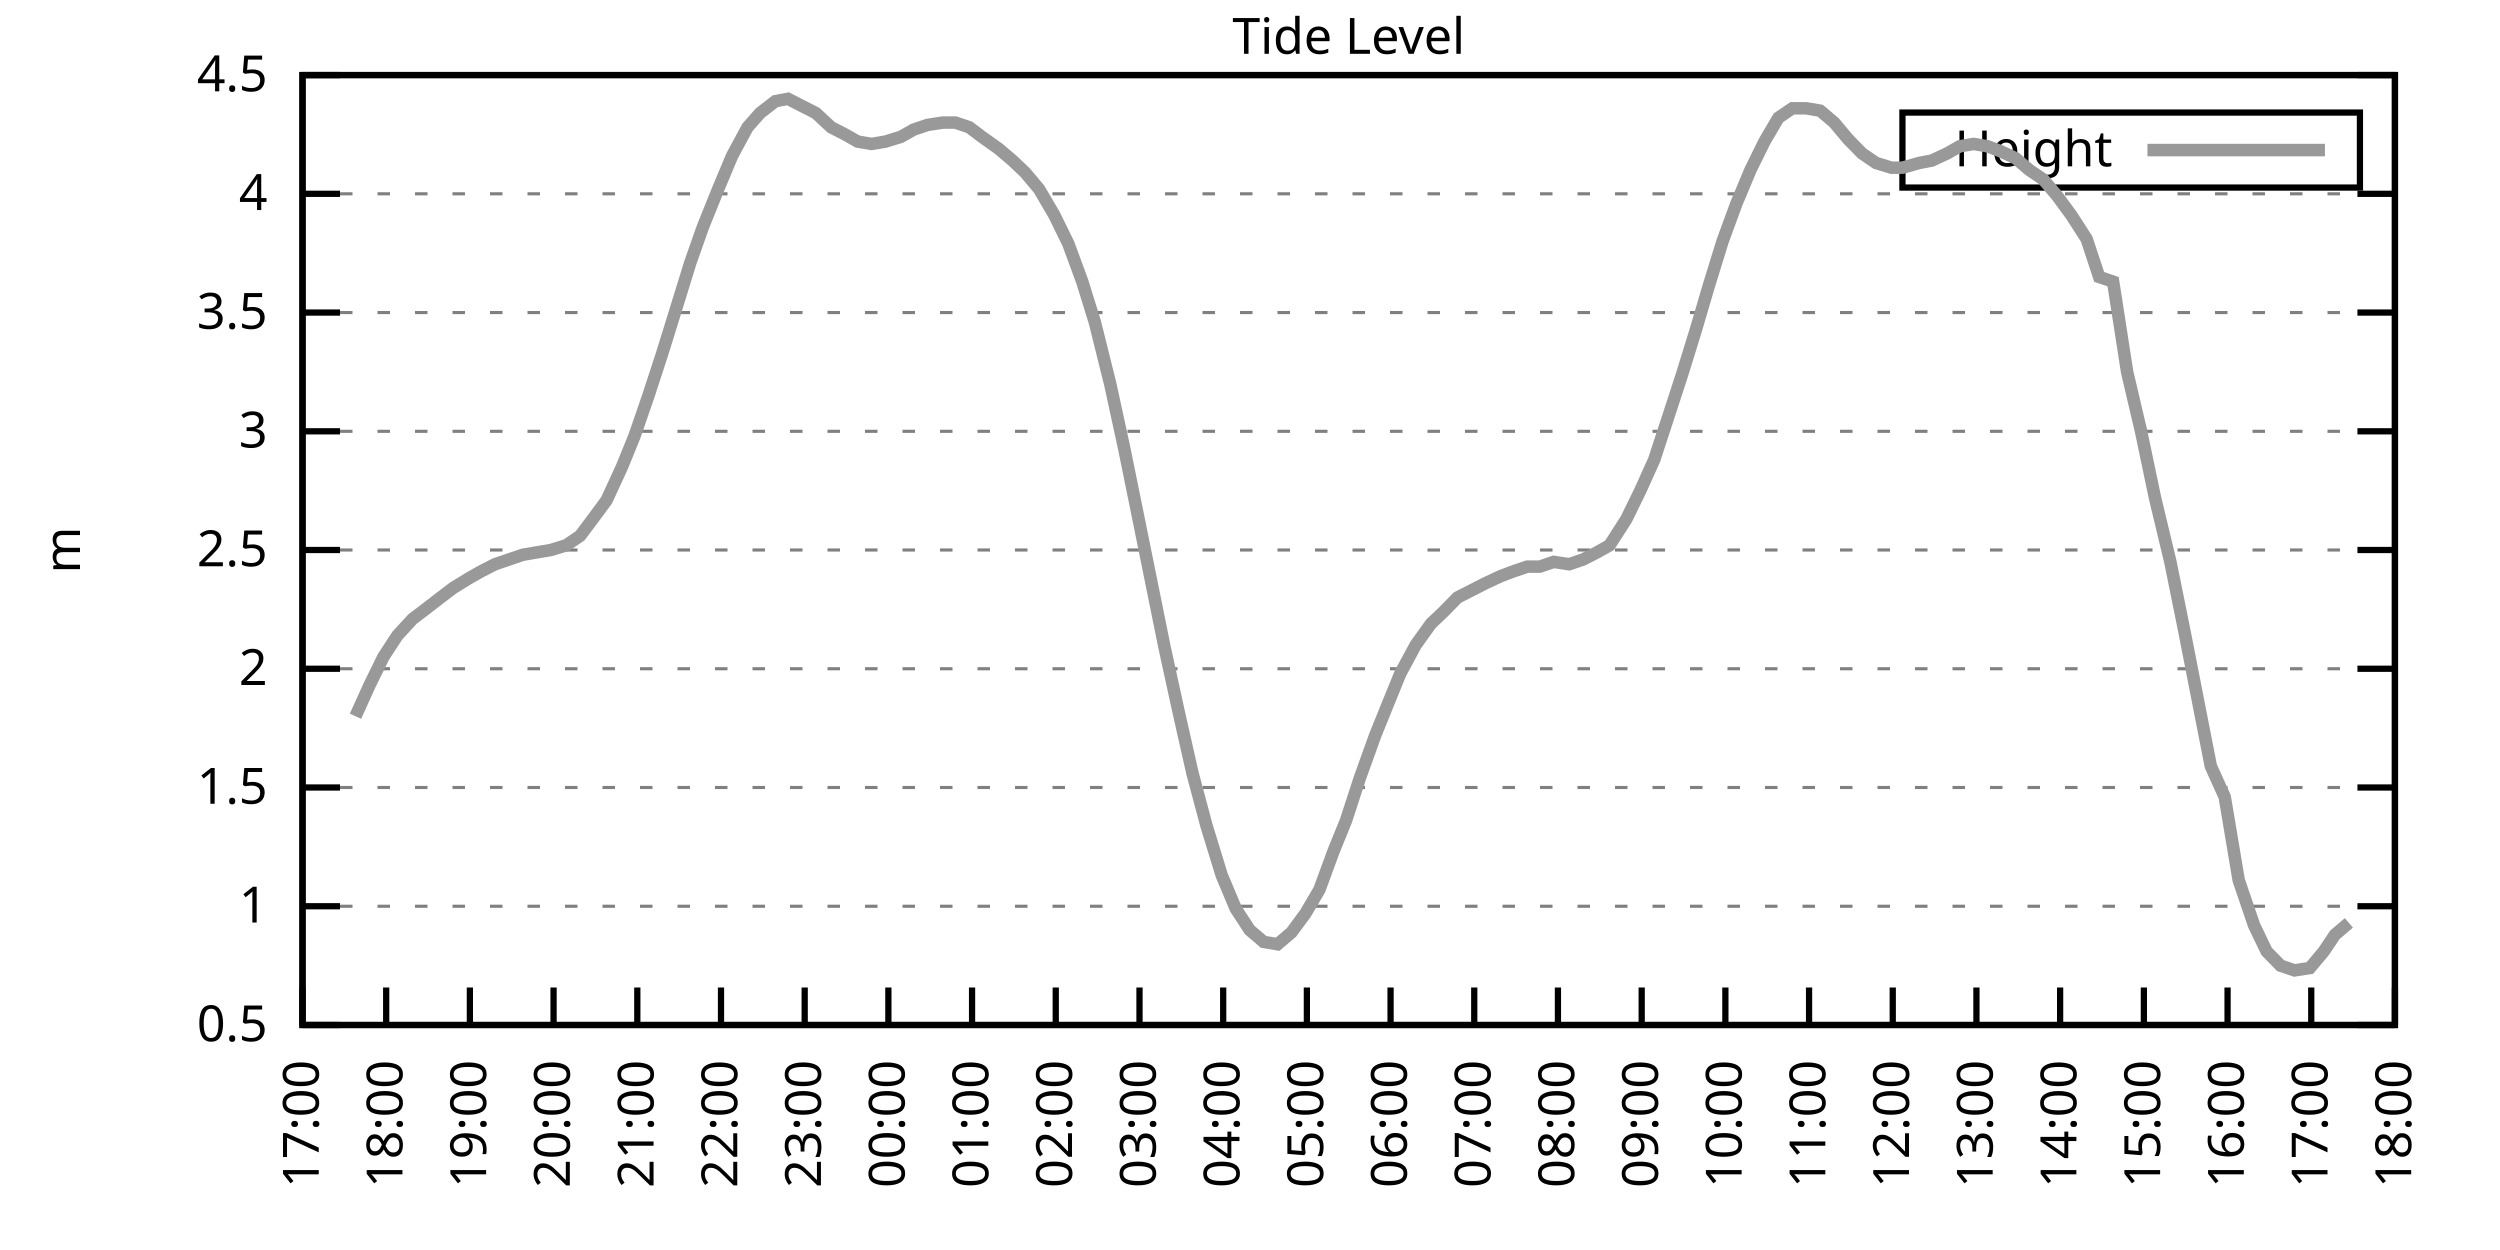
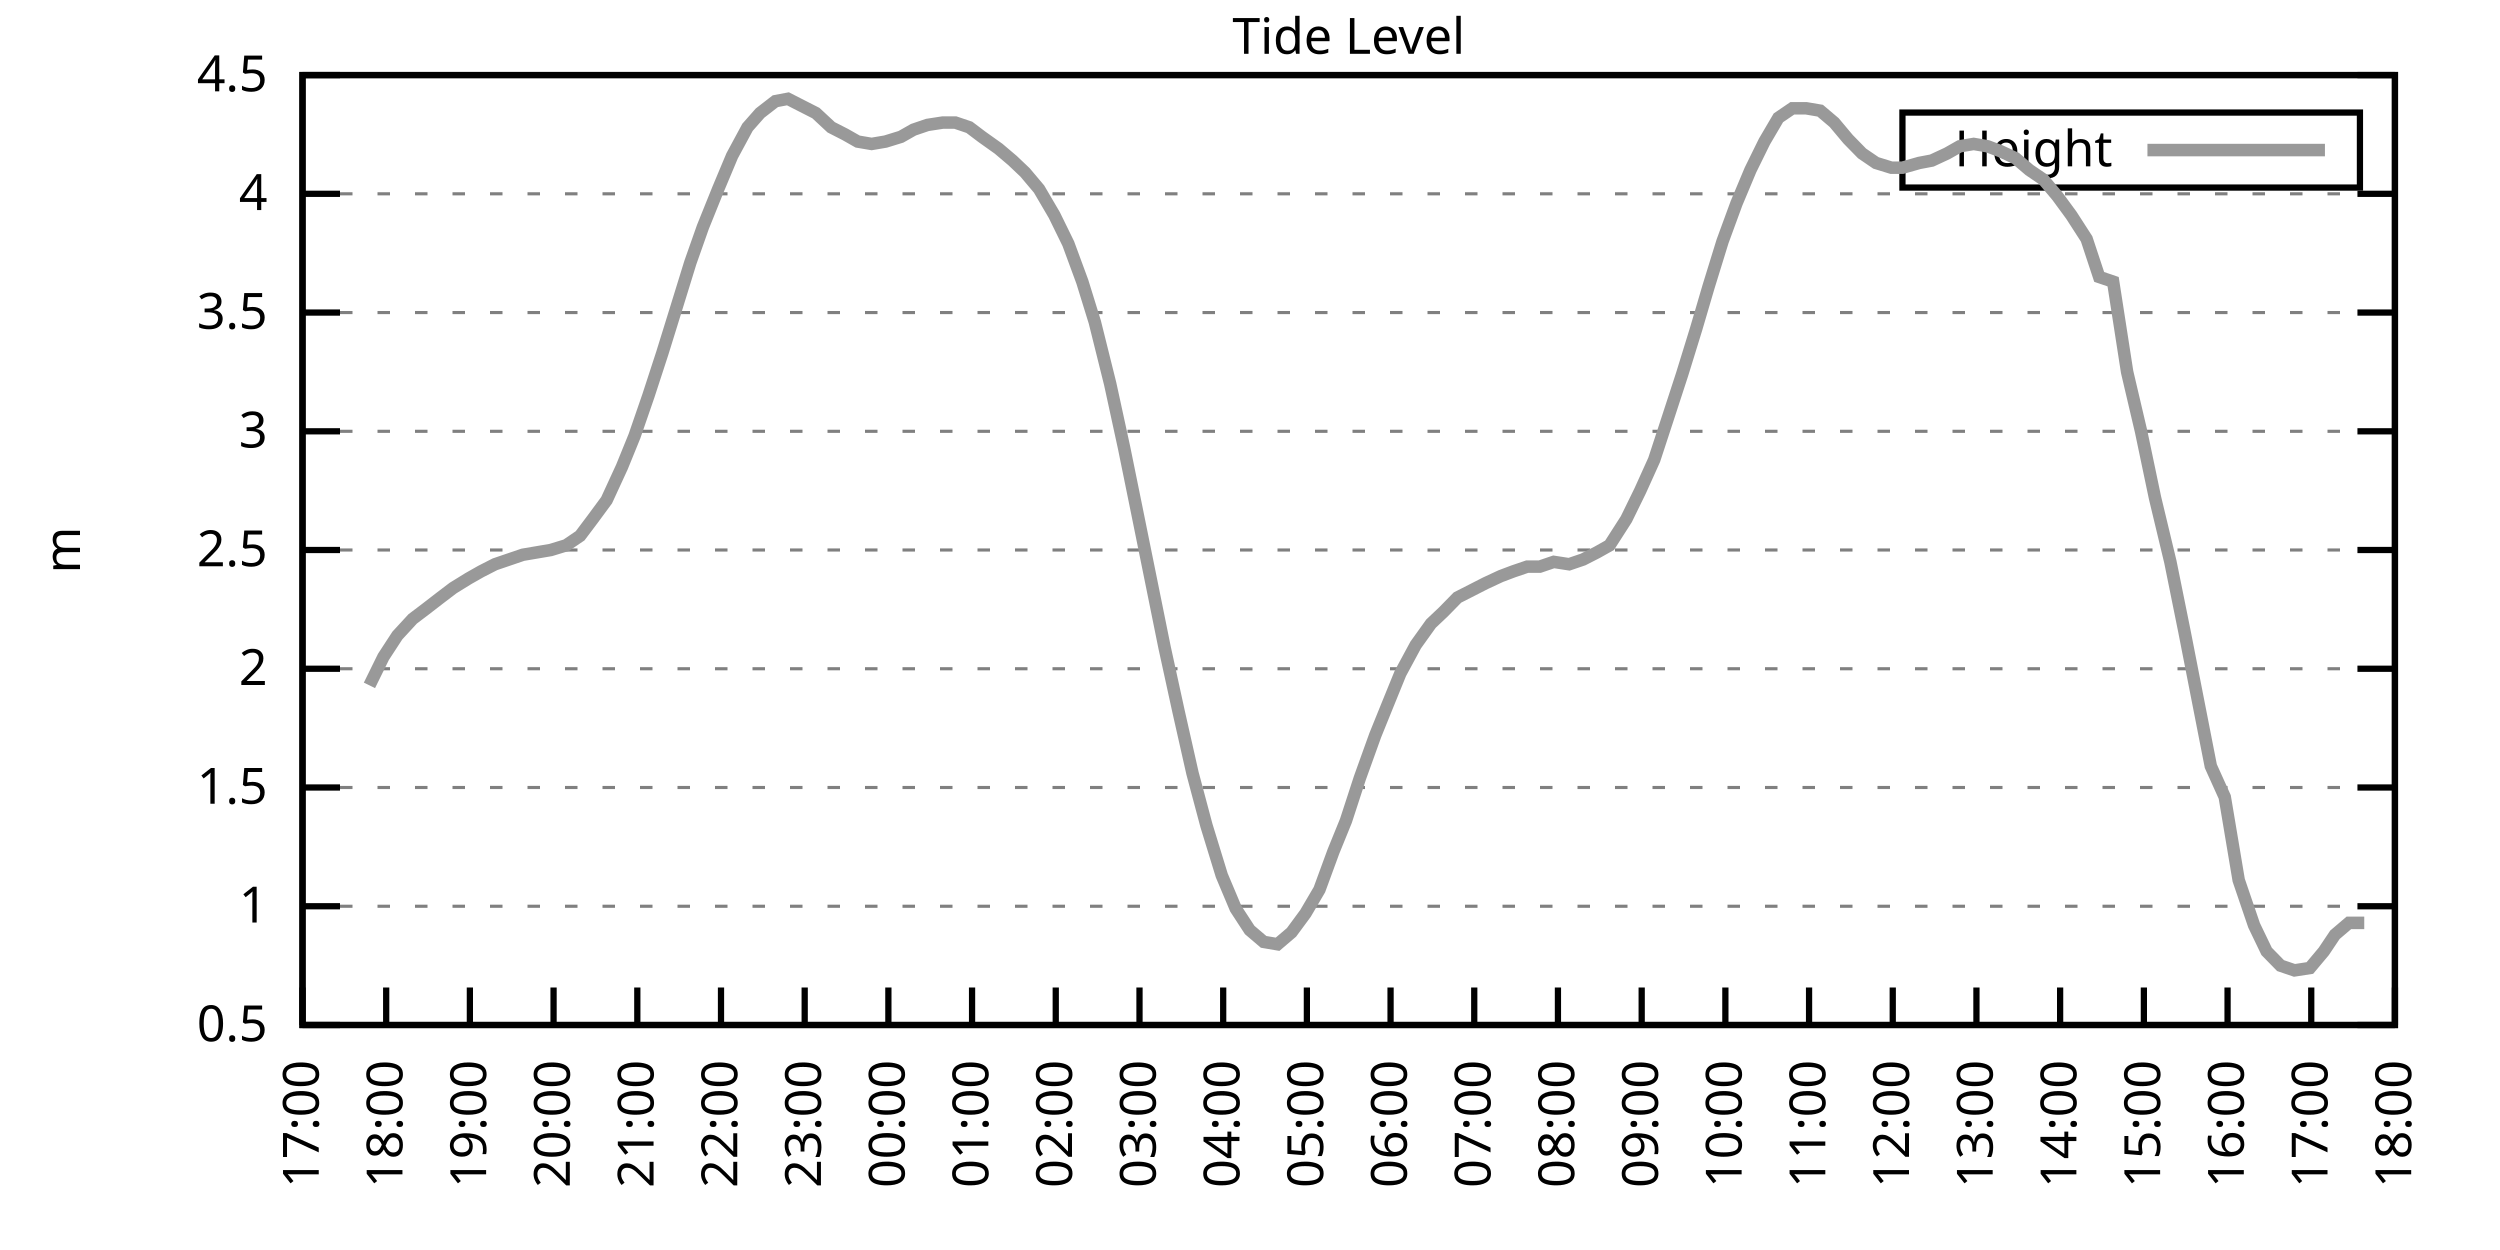
<svg xmlns="http://www.w3.org/2000/svg" xmlns:xlink="http://www.w3.org/1999/xlink" width="400" height="200" viewBox="0 0 400 200">
  <g id="gnuplot_canvas">
    <rect x="0" y="0" width="400" height="200" fill="none" />
    <defs>
      <circle id="gpDot" r="0.5" stroke-width="0.5" stroke="currentColor" />
      <path id="gpPt0" stroke-width="0.333" stroke="currentColor" d="M-1,0 h2 M0,-1 v2" />
      <path id="gpPt1" stroke-width="0.333" stroke="currentColor" d="M-1,-1 L1,1 M1,-1 L-1,1" />
      <path id="gpPt2" stroke-width="0.333" stroke="currentColor" d="M-1,0 L1,0 M0,-1 L0,1 M-1,-1 L1,1 M-1,1 L1,-1" />
      <rect id="gpPt3" stroke-width="0.333" stroke="currentColor" x="-1" y="-1" width="2" height="2" />
      <rect id="gpPt4" stroke-width="0.333" stroke="currentColor" fill="currentColor" x="-1" y="-1" width="2" height="2" />
      <circle id="gpPt5" stroke-width="0.333" stroke="currentColor" cx="0" cy="0" r="1" />
      <use xlink:href="#gpPt5" id="gpPt6" fill="currentColor" stroke="none" />
      <path id="gpPt7" stroke-width="0.333" stroke="currentColor" d="M0,-1.33 L-1.33,0.67 L1.33,0.67 z" />
      <use xlink:href="#gpPt7" id="gpPt8" fill="currentColor" stroke="none" />
      <use xlink:href="#gpPt7" id="gpPt9" stroke="currentColor" transform="rotate(180)" />
      <use xlink:href="#gpPt9" id="gpPt10" fill="currentColor" stroke="none" />
      <use xlink:href="#gpPt3" id="gpPt11" stroke="currentColor" transform="rotate(45)" />
      <use xlink:href="#gpPt11" id="gpPt12" fill="currentColor" stroke="none" />
      <path id="gpPt13" stroke-width="0.333" stroke="currentColor" d="M0,1.330 L1.265,0.411 L0.782,-1.067 L-0.782,-1.076 L-1.265,0.411 z" />
      <use xlink:href="#gpPt13" id="gpPt14" fill="currentColor" stroke="none" />
      <filter id="textbox" filterUnits="objectBoundingBox" x="0" y="0" height="1" width="1">
        <feFlood flood-color="white" flood-opacity="1" result="bgnd" />
        <feComposite in="SourceGraphic" in2="bgnd" operator="atop" />
      </filter>
      <filter id="greybox" filterUnits="objectBoundingBox" x="0" y="0" height="1" width="1">
        <feFlood flood-color="lightgrey" flood-opacity="1" result="grey" />
        <feComposite in="SourceGraphic" in2="grey" operator="atop" />
      </filter>
    </defs>
    <g fill="none" color="white" stroke="currentColor" stroke-width="1.00" stroke-linecap="butt" stroke-linejoin="miter">
</g>
    <g fill="none" color="black" stroke="currentColor" stroke-width="1.00" stroke-linecap="butt" stroke-linejoin="miter">
      <g stroke="none" shape-rendering="crispEdges">
        <polygon fill="rgb(255, 255, 255)" points="48.40,164.00 383.18,164.00 383.18,12.02 48.40,12.02 " />
      </g>
    </g>
    <g fill="none" color="black" stroke="currentColor" stroke-width="1.00" stroke-linecap="butt" stroke-linejoin="miter">
</g>
    <g fill="none" color="black" stroke="black" stroke-width="0.50" stroke-linecap="butt" stroke-linejoin="miter">
</g>
    <g fill="none" color="gray" stroke="currentColor" stroke-width="0.50" stroke-linecap="butt" stroke-linejoin="miter">
      <path stroke="gray" stroke-dasharray="2,4" class="gridline" d="M48.40,164.00 L383.19,164.00  " />
    </g>
    <g fill="none" color="gray" stroke="gray" stroke-width="1.00" stroke-linecap="butt" stroke-linejoin="miter">
</g>
    <g fill="none" color="black" stroke="currentColor" stroke-width="1.00" stroke-linecap="butt" stroke-linejoin="miter">
      <path stroke="black" d="M48.40,164.00 L54.40,164.00 M383.19,164.00 L377.19,164.00  " />
      <g transform="translate(42.80,166.60)" stroke="none" fill="black" font-family="Sans" font-size="8.00" text-anchor="end">
        <text>
          <tspan font-family="Sans"> 0.5</tspan>
        </text>
      </g>
    </g>
    <g fill="none" color="black" stroke="currentColor" stroke-width="1.00" stroke-linecap="butt" stroke-linejoin="miter">
</g>
    <g fill="none" color="black" stroke="black" stroke-width="0.50" stroke-linecap="butt" stroke-linejoin="miter">
</g>
    <g fill="none" color="gray" stroke="currentColor" stroke-width="0.50" stroke-linecap="butt" stroke-linejoin="miter">
      <path stroke="gray" stroke-dasharray="2,4" class="gridline" d="M48.40,145.00 L383.19,145.00  " />
    </g>
    <g fill="none" color="gray" stroke="gray" stroke-width="1.00" stroke-linecap="butt" stroke-linejoin="miter">
</g>
    <g fill="none" color="black" stroke="currentColor" stroke-width="1.00" stroke-linecap="butt" stroke-linejoin="miter">
      <path stroke="black" d="M48.40,145.00 L54.40,145.00 M383.19,145.00 L377.19,145.00  " />
      <g transform="translate(42.80,147.60)" stroke="none" fill="black" font-family="Sans" font-size="8.00" text-anchor="end">
        <text>
          <tspan font-family="Sans"> 1</tspan>
        </text>
      </g>
    </g>
    <g fill="none" color="black" stroke="currentColor" stroke-width="1.00" stroke-linecap="butt" stroke-linejoin="miter">
</g>
    <g fill="none" color="black" stroke="black" stroke-width="0.50" stroke-linecap="butt" stroke-linejoin="miter">
</g>
    <g fill="none" color="gray" stroke="currentColor" stroke-width="0.50" stroke-linecap="butt" stroke-linejoin="miter">
      <path stroke="gray" stroke-dasharray="2,4" class="gridline" d="M48.40,126.00 L383.19,126.00  " />
    </g>
    <g fill="none" color="gray" stroke="gray" stroke-width="1.00" stroke-linecap="butt" stroke-linejoin="miter">
</g>
    <g fill="none" color="black" stroke="currentColor" stroke-width="1.00" stroke-linecap="butt" stroke-linejoin="miter">
      <path stroke="black" d="M48.40,126.00 L54.40,126.00 M383.19,126.00 L377.19,126.00  " />
      <g transform="translate(42.80,128.60)" stroke="none" fill="black" font-family="Sans" font-size="8.00" text-anchor="end">
        <text>
          <tspan font-family="Sans"> 1.5</tspan>
        </text>
      </g>
    </g>
    <g fill="none" color="black" stroke="currentColor" stroke-width="1.00" stroke-linecap="butt" stroke-linejoin="miter">
</g>
    <g fill="none" color="black" stroke="black" stroke-width="0.50" stroke-linecap="butt" stroke-linejoin="miter">
</g>
    <g fill="none" color="gray" stroke="currentColor" stroke-width="0.50" stroke-linecap="butt" stroke-linejoin="miter">
      <path stroke="gray" stroke-dasharray="2,4" class="gridline" d="M48.40,107.00 L383.19,107.00  " />
    </g>
    <g fill="none" color="gray" stroke="gray" stroke-width="1.00" stroke-linecap="butt" stroke-linejoin="miter">
</g>
    <g fill="none" color="black" stroke="currentColor" stroke-width="1.00" stroke-linecap="butt" stroke-linejoin="miter">
      <path stroke="black" d="M48.40,107.00 L54.40,107.00 M383.19,107.00 L377.19,107.00  " />
      <g transform="translate(42.80,109.60)" stroke="none" fill="black" font-family="Sans" font-size="8.00" text-anchor="end">
        <text>
          <tspan font-family="Sans"> 2</tspan>
        </text>
      </g>
    </g>
    <g fill="none" color="black" stroke="currentColor" stroke-width="1.00" stroke-linecap="butt" stroke-linejoin="miter">
</g>
    <g fill="none" color="black" stroke="black" stroke-width="0.50" stroke-linecap="butt" stroke-linejoin="miter">
</g>
    <g fill="none" color="gray" stroke="currentColor" stroke-width="0.50" stroke-linecap="butt" stroke-linejoin="miter">
      <path stroke="gray" stroke-dasharray="2,4" class="gridline" d="M48.40,88.00 L383.19,88.00  " />
    </g>
    <g fill="none" color="gray" stroke="gray" stroke-width="1.00" stroke-linecap="butt" stroke-linejoin="miter">
</g>
    <g fill="none" color="black" stroke="currentColor" stroke-width="1.00" stroke-linecap="butt" stroke-linejoin="miter">
      <path stroke="black" d="M48.40,88.00 L54.40,88.00 M383.19,88.00 L377.19,88.00  " />
      <g transform="translate(42.80,90.60)" stroke="none" fill="black" font-family="Sans" font-size="8.00" text-anchor="end">
        <text>
          <tspan font-family="Sans"> 2.5</tspan>
        </text>
      </g>
    </g>
    <g fill="none" color="black" stroke="currentColor" stroke-width="1.00" stroke-linecap="butt" stroke-linejoin="miter">
</g>
    <g fill="none" color="black" stroke="black" stroke-width="0.50" stroke-linecap="butt" stroke-linejoin="miter">
</g>
    <g fill="none" color="gray" stroke="currentColor" stroke-width="0.50" stroke-linecap="butt" stroke-linejoin="miter">
      <path stroke="gray" stroke-dasharray="2,4" class="gridline" d="M48.40,69.01 L383.19,69.01  " />
    </g>
    <g fill="none" color="gray" stroke="gray" stroke-width="1.00" stroke-linecap="butt" stroke-linejoin="miter">
</g>
    <g fill="none" color="black" stroke="currentColor" stroke-width="1.00" stroke-linecap="butt" stroke-linejoin="miter">
      <path stroke="black" d="M48.40,69.01 L54.40,69.01 M383.19,69.01 L377.19,69.01  " />
      <g transform="translate(42.80,71.61)" stroke="none" fill="black" font-family="Sans" font-size="8.00" text-anchor="end">
        <text>
          <tspan font-family="Sans"> 3</tspan>
        </text>
      </g>
    </g>
    <g fill="none" color="black" stroke="currentColor" stroke-width="1.00" stroke-linecap="butt" stroke-linejoin="miter">
</g>
    <g fill="none" color="black" stroke="black" stroke-width="0.50" stroke-linecap="butt" stroke-linejoin="miter">
</g>
    <g fill="none" color="gray" stroke="currentColor" stroke-width="0.50" stroke-linecap="butt" stroke-linejoin="miter">
      <path stroke="gray" stroke-dasharray="2,4" class="gridline" d="M48.40,50.01 L383.19,50.01  " />
    </g>
    <g fill="none" color="gray" stroke="gray" stroke-width="1.00" stroke-linecap="butt" stroke-linejoin="miter">
</g>
    <g fill="none" color="black" stroke="currentColor" stroke-width="1.00" stroke-linecap="butt" stroke-linejoin="miter">
      <path stroke="black" d="M48.40,50.01 L54.40,50.01 M383.19,50.01 L377.19,50.01  " />
      <g transform="translate(42.80,52.61)" stroke="none" fill="black" font-family="Sans" font-size="8.00" text-anchor="end">
        <text>
          <tspan font-family="Sans"> 3.5</tspan>
        </text>
      </g>
    </g>
    <g fill="none" color="black" stroke="currentColor" stroke-width="1.00" stroke-linecap="butt" stroke-linejoin="miter">
</g>
    <g fill="none" color="black" stroke="black" stroke-width="0.50" stroke-linecap="butt" stroke-linejoin="miter">
</g>
    <g fill="none" color="gray" stroke="currentColor" stroke-width="0.50" stroke-linecap="butt" stroke-linejoin="miter">
      <path stroke="gray" stroke-dasharray="2,4" class="gridline" d="M48.40,31.01 L383.19,31.01  " />
    </g>
    <g fill="none" color="gray" stroke="gray" stroke-width="1.00" stroke-linecap="butt" stroke-linejoin="miter">
</g>
    <g fill="none" color="black" stroke="currentColor" stroke-width="1.00" stroke-linecap="butt" stroke-linejoin="miter">
      <path stroke="black" d="M48.40,31.01 L54.40,31.01 M383.19,31.01 L377.19,31.01  " />
      <g transform="translate(42.80,33.61)" stroke="none" fill="black" font-family="Sans" font-size="8.00" text-anchor="end">
        <text>
          <tspan font-family="Sans"> 4</tspan>
        </text>
      </g>
    </g>
    <g fill="none" color="black" stroke="currentColor" stroke-width="1.00" stroke-linecap="butt" stroke-linejoin="miter">
</g>
    <g fill="none" color="black" stroke="black" stroke-width="0.50" stroke-linecap="butt" stroke-linejoin="miter">
</g>
    <g fill="none" color="gray" stroke="currentColor" stroke-width="0.50" stroke-linecap="butt" stroke-linejoin="miter">
      <path stroke="gray" stroke-dasharray="2,4" class="gridline" d="M48.40,12.01 L383.19,12.01  " />
    </g>
    <g fill="none" color="gray" stroke="gray" stroke-width="1.00" stroke-linecap="butt" stroke-linejoin="miter">
</g>
    <g fill="none" color="black" stroke="currentColor" stroke-width="1.00" stroke-linecap="butt" stroke-linejoin="miter">
      <path stroke="black" d="M48.40,12.01 L54.40,12.01 M383.19,12.01 L377.19,12.01  " />
      <g transform="translate(42.80,14.61)" stroke="none" fill="black" font-family="Sans" font-size="8.00" text-anchor="end">
        <text>
          <tspan font-family="Sans"> 4.5</tspan>
        </text>
      </g>
    </g>
    <g fill="none" color="black" stroke="currentColor" stroke-width="1.00" stroke-linecap="butt" stroke-linejoin="miter">
      <path stroke="black" d="M48.40,164.00 L48.40,158.00  " />
      <g transform="translate(51.00,169.60) rotate(270.00)" stroke="none" fill="black" font-family="Sans" font-size="8.00" text-anchor="end">
        <text>
          <tspan font-family="Sans">17:00</tspan>
        </text>
      </g>
    </g>
    <g fill="none" color="black" stroke="currentColor" stroke-width="1.00" stroke-linecap="butt" stroke-linejoin="miter">
      <path stroke="black" d="M61.79,164.00 L61.79,158.00  " />
      <g transform="translate(64.39,169.60) rotate(270.00)" stroke="none" fill="black" font-family="Sans" font-size="8.00" text-anchor="end">
        <text>
          <tspan font-family="Sans">18:00</tspan>
        </text>
      </g>
    </g>
    <g fill="none" color="black" stroke="currentColor" stroke-width="1.00" stroke-linecap="butt" stroke-linejoin="miter">
      <path stroke="black" d="M75.18,164.00 L75.18,158.00  " />
      <g transform="translate(77.78,169.60) rotate(270.00)" stroke="none" fill="black" font-family="Sans" font-size="8.00" text-anchor="end">
        <text>
          <tspan font-family="Sans">19:00</tspan>
        </text>
      </g>
    </g>
    <g fill="none" color="black" stroke="currentColor" stroke-width="1.00" stroke-linecap="butt" stroke-linejoin="miter">
      <path stroke="black" d="M88.57,164.00 L88.57,158.00  " />
      <g transform="translate(91.17,169.60) rotate(270.00)" stroke="none" fill="black" font-family="Sans" font-size="8.00" text-anchor="end">
        <text>
          <tspan font-family="Sans">20:00</tspan>
        </text>
      </g>
    </g>
    <g fill="none" color="black" stroke="currentColor" stroke-width="1.00" stroke-linecap="butt" stroke-linejoin="miter">
      <path stroke="black" d="M101.97,164.00 L101.97,158.00  " />
      <g transform="translate(104.57,169.60) rotate(270.00)" stroke="none" fill="black" font-family="Sans" font-size="8.00" text-anchor="end">
        <text>
          <tspan font-family="Sans">21:00</tspan>
        </text>
      </g>
    </g>
    <g fill="none" color="black" stroke="currentColor" stroke-width="1.00" stroke-linecap="butt" stroke-linejoin="miter">
      <path stroke="black" d="M115.36,164.00 L115.36,158.00  " />
      <g transform="translate(117.96,169.60) rotate(270.00)" stroke="none" fill="black" font-family="Sans" font-size="8.00" text-anchor="end">
        <text>
          <tspan font-family="Sans">22:00</tspan>
        </text>
      </g>
    </g>
    <g fill="none" color="black" stroke="currentColor" stroke-width="1.00" stroke-linecap="butt" stroke-linejoin="miter">
      <path stroke="black" d="M128.75,164.00 L128.75,158.00  " />
      <g transform="translate(131.35,169.60) rotate(270.00)" stroke="none" fill="black" font-family="Sans" font-size="8.00" text-anchor="end">
        <text>
          <tspan font-family="Sans">23:00</tspan>
        </text>
      </g>
    </g>
    <g fill="none" color="black" stroke="currentColor" stroke-width="1.00" stroke-linecap="butt" stroke-linejoin="miter">
      <path stroke="black" d="M142.14,164.00 L142.14,158.00  " />
      <g transform="translate(144.74,169.60) rotate(270.00)" stroke="none" fill="black" font-family="Sans" font-size="8.00" text-anchor="end">
        <text>
          <tspan font-family="Sans">00:00</tspan>
        </text>
      </g>
    </g>
    <g fill="none" color="black" stroke="currentColor" stroke-width="1.00" stroke-linecap="butt" stroke-linejoin="miter">
      <path stroke="black" d="M155.53,164.00 L155.53,158.00  " />
      <g transform="translate(158.13,169.60) rotate(270.00)" stroke="none" fill="black" font-family="Sans" font-size="8.00" text-anchor="end">
        <text>
          <tspan font-family="Sans">01:00</tspan>
        </text>
      </g>
    </g>
    <g fill="none" color="black" stroke="currentColor" stroke-width="1.00" stroke-linecap="butt" stroke-linejoin="miter">
      <path stroke="black" d="M168.92,164.00 L168.92,158.00  " />
      <g transform="translate(171.52,169.60) rotate(270.00)" stroke="none" fill="black" font-family="Sans" font-size="8.00" text-anchor="end">
        <text>
          <tspan font-family="Sans">02:00</tspan>
        </text>
      </g>
    </g>
    <g fill="none" color="black" stroke="currentColor" stroke-width="1.00" stroke-linecap="butt" stroke-linejoin="miter">
      <path stroke="black" d="M182.32,164.00 L182.32,158.00  " />
      <g transform="translate(184.92,169.60) rotate(270.00)" stroke="none" fill="black" font-family="Sans" font-size="8.00" text-anchor="end">
        <text>
          <tspan font-family="Sans">03:00</tspan>
        </text>
      </g>
    </g>
    <g fill="none" color="black" stroke="currentColor" stroke-width="1.00" stroke-linecap="butt" stroke-linejoin="miter">
      <path stroke="black" d="M195.71,164.00 L195.71,158.00  " />
      <g transform="translate(198.31,169.60) rotate(270.00)" stroke="none" fill="black" font-family="Sans" font-size="8.00" text-anchor="end">
        <text>
          <tspan font-family="Sans">04:00</tspan>
        </text>
      </g>
    </g>
    <g fill="none" color="black" stroke="currentColor" stroke-width="1.00" stroke-linecap="butt" stroke-linejoin="miter">
      <path stroke="black" d="M209.10,164.00 L209.10,158.00  " />
      <g transform="translate(211.70,169.60) rotate(270.00)" stroke="none" fill="black" font-family="Sans" font-size="8.00" text-anchor="end">
        <text>
          <tspan font-family="Sans">05:00</tspan>
        </text>
      </g>
    </g>
    <g fill="none" color="black" stroke="currentColor" stroke-width="1.00" stroke-linecap="butt" stroke-linejoin="miter">
      <path stroke="black" d="M222.49,164.00 L222.49,158.00  " />
      <g transform="translate(225.09,169.60) rotate(270.00)" stroke="none" fill="black" font-family="Sans" font-size="8.00" text-anchor="end">
        <text>
          <tspan font-family="Sans">06:00</tspan>
        </text>
      </g>
    </g>
    <g fill="none" color="black" stroke="currentColor" stroke-width="1.00" stroke-linecap="butt" stroke-linejoin="miter">
      <path stroke="black" d="M235.88,164.00 L235.88,158.00  " />
      <g transform="translate(238.48,169.60) rotate(270.00)" stroke="none" fill="black" font-family="Sans" font-size="8.00" text-anchor="end">
        <text>
          <tspan font-family="Sans">07:00</tspan>
        </text>
      </g>
    </g>
    <g fill="none" color="black" stroke="currentColor" stroke-width="1.00" stroke-linecap="butt" stroke-linejoin="miter">
      <path stroke="black" d="M249.27,164.00 L249.27,158.00  " />
      <g transform="translate(251.87,169.60) rotate(270.00)" stroke="none" fill="black" font-family="Sans" font-size="8.00" text-anchor="end">
        <text>
          <tspan font-family="Sans">08:00</tspan>
        </text>
      </g>
    </g>
    <g fill="none" color="black" stroke="currentColor" stroke-width="1.00" stroke-linecap="butt" stroke-linejoin="miter">
      <path stroke="black" d="M262.67,164.00 L262.67,158.00  " />
      <g transform="translate(265.27,169.60) rotate(270.00)" stroke="none" fill="black" font-family="Sans" font-size="8.00" text-anchor="end">
        <text>
          <tspan font-family="Sans">09:00</tspan>
        </text>
      </g>
    </g>
    <g fill="none" color="black" stroke="currentColor" stroke-width="1.00" stroke-linecap="butt" stroke-linejoin="miter">
      <path stroke="black" d="M276.06,164.00 L276.06,158.00  " />
      <g transform="translate(278.66,169.60) rotate(270.00)" stroke="none" fill="black" font-family="Sans" font-size="8.00" text-anchor="end">
        <text>
          <tspan font-family="Sans">10:00</tspan>
        </text>
      </g>
    </g>
    <g fill="none" color="black" stroke="currentColor" stroke-width="1.00" stroke-linecap="butt" stroke-linejoin="miter">
      <path stroke="black" d="M289.45,164.00 L289.45,158.00  " />
      <g transform="translate(292.05,169.60) rotate(270.00)" stroke="none" fill="black" font-family="Sans" font-size="8.00" text-anchor="end">
        <text>
          <tspan font-family="Sans">11:00</tspan>
        </text>
      </g>
    </g>
    <g fill="none" color="black" stroke="currentColor" stroke-width="1.00" stroke-linecap="butt" stroke-linejoin="miter">
      <path stroke="black" d="M302.84,164.00 L302.84,158.00  " />
      <g transform="translate(305.44,169.60) rotate(270.00)" stroke="none" fill="black" font-family="Sans" font-size="8.00" text-anchor="end">
        <text>
          <tspan font-family="Sans">12:00</tspan>
        </text>
      </g>
    </g>
    <g fill="none" color="black" stroke="currentColor" stroke-width="1.00" stroke-linecap="butt" stroke-linejoin="miter">
      <path stroke="black" d="M316.23,164.00 L316.23,158.00  " />
      <g transform="translate(318.83,169.60) rotate(270.00)" stroke="none" fill="black" font-family="Sans" font-size="8.00" text-anchor="end">
        <text>
          <tspan font-family="Sans">13:00</tspan>
        </text>
      </g>
    </g>
    <g fill="none" color="black" stroke="currentColor" stroke-width="1.00" stroke-linecap="butt" stroke-linejoin="miter">
      <path stroke="black" d="M329.62,164.00 L329.62,158.00  " />
      <g transform="translate(332.22,169.60) rotate(270.00)" stroke="none" fill="black" font-family="Sans" font-size="8.00" text-anchor="end">
        <text>
          <tspan font-family="Sans">14:00</tspan>
        </text>
      </g>
    </g>
    <g fill="none" color="black" stroke="currentColor" stroke-width="1.00" stroke-linecap="butt" stroke-linejoin="miter">
      <path stroke="black" d="M343.02,164.00 L343.02,158.00  " />
      <g transform="translate(345.62,169.60) rotate(270.00)" stroke="none" fill="black" font-family="Sans" font-size="8.00" text-anchor="end">
        <text>
          <tspan font-family="Sans">15:00</tspan>
        </text>
      </g>
    </g>
    <g fill="none" color="black" stroke="currentColor" stroke-width="1.00" stroke-linecap="butt" stroke-linejoin="miter">
      <path stroke="black" d="M356.41,164.00 L356.41,158.00  " />
      <g transform="translate(359.01,169.60) rotate(270.00)" stroke="none" fill="black" font-family="Sans" font-size="8.00" text-anchor="end">
        <text>
          <tspan font-family="Sans">16:00</tspan>
        </text>
      </g>
    </g>
    <g fill="none" color="black" stroke="currentColor" stroke-width="1.00" stroke-linecap="butt" stroke-linejoin="miter">
      <path stroke="black" d="M369.80,164.00 L369.80,158.00  " />
      <g transform="translate(372.40,169.60) rotate(270.00)" stroke="none" fill="black" font-family="Sans" font-size="8.00" text-anchor="end">
        <text>
          <tspan font-family="Sans">17:00</tspan>
        </text>
      </g>
    </g>
    <g fill="none" color="black" stroke="currentColor" stroke-width="1.00" stroke-linecap="butt" stroke-linejoin="miter">
      <path stroke="black" d="M383.19,164.00 L383.19,158.00  " />
      <g transform="translate(385.79,169.60) rotate(270.00)" stroke="none" fill="black" font-family="Sans" font-size="8.00" text-anchor="end">
        <text>
          <tspan font-family="Sans">18:00</tspan>
        </text>
      </g>
    </g>
    <g fill="none" color="black" stroke="currentColor" stroke-width="1.00" stroke-linecap="butt" stroke-linejoin="miter">
</g>
    <g fill="none" color="black" stroke="currentColor" stroke-width="1.00" stroke-linecap="butt" stroke-linejoin="miter">
      <path stroke="black" d="M48.40,12.01 L48.40,164.00 L383.19,164.00 L383.19,12.01 L48.40,12.01 Z  " />
    </g>
    <g fill="none" color="black" stroke="currentColor" stroke-width="1.00" stroke-linecap="butt" stroke-linejoin="miter">
</g>
    <g fill="none" color="black" stroke="currentColor" stroke-width="1.00" stroke-linecap="butt" stroke-linejoin="miter">
      <path stroke="black" d="M304.39,30.01 L304.39,18.01 L377.59,18.01 L377.59,30.01 L304.39,30.01 Z  " />
    </g>
    <g id="Tide_level_plot_1">
      <g fill="none" color="white" stroke="black" stroke-width="2.00" stroke-linecap="butt" stroke-linejoin="miter">
</g>
      <g fill="none" color="black" stroke="currentColor" stroke-width="2.00" stroke-linecap="butt" stroke-linejoin="miter">
        <g transform="translate(337.99,26.61)" stroke="none" fill="black" font-family="Sans" font-size="8.00" text-anchor="end">
          <text>
            <tspan font-family="Sans">Height</tspan>
          </text>
        </g>
      </g>
      <g fill="none" color="black" stroke="currentColor" stroke-width="2.00" stroke-linecap="butt" stroke-linejoin="miter">
-         <path stroke="rgb(153, 153, 153)" d="M343.59,24.01 L371.99,24.01 M56.88,114.60 L59.11,109.66 L61.35,105.10 L63.58,101.68 L66.03,99.02 L68.04,97.50   L70.50,95.60 L72.50,94.08 L74.96,92.56 L76.97,91.42 L79.20,90.28 L81.43,89.52 L83.66,88.76 L85.90,88.38   L88.13,88.00 L90.58,87.25 L92.82,85.73 L94.82,83.07 L97.06,80.03 L99.51,74.71 L101.52,69.77 L103.75,63.31   L105.98,56.47 L108.22,49.25 L110.45,42.03 L112.46,36.33 L114.91,30.25 L117.14,24.93 L119.60,20.37 L121.61,18.09   L124.06,16.19 L126.07,15.81 L128.30,16.95 L130.54,18.09 L132.99,20.37 L135.22,21.51 L137.23,22.65 L139.46,23.03   L141.69,22.65 L144.15,21.89 L146.16,20.75 L148.39,19.99 L150.85,19.61 L152.85,19.61 L155.09,20.37 L157.10,21.89   L159.77,23.79 L162.01,25.69 L164.01,27.59 L166.25,30.25 L168.70,34.43 L170.93,38.99 L173.17,45.07 L175.17,51.53   L177.63,61.41 L179.86,71.67 L181.87,81.55 L184.10,92.56 L186.33,103.58 L188.57,113.84 L190.80,123.72 L193.03,132.08   L195.48,140.06 L197.72,145.38 L199.95,148.80 L202.18,150.70 L204.41,151.08 L206.64,149.18 L208.88,146.14 L211.11,142.34   L213.34,136.26 L215.35,131.32 L217.58,124.48 L220.04,117.64 L222.04,112.70 L224.05,107.76 L226.51,103.20 L228.96,99.78   L230.97,97.88 L233.20,95.60 L235.44,94.46 L237.67,93.32 L240.12,92.18 L242.13,91.42 L244.36,90.66 L246.37,90.66   L248.60,89.90 L251.06,90.28 L253.29,89.52 L255.52,88.38 L257.53,87.25 L260.21,83.07 L262.44,78.51 L264.67,73.57   L266.91,66.73 L269.14,59.89 L271.37,52.67 L273.38,45.83 L275.61,38.61 L277.84,32.53 L280.07,27.21 L282.31,22.65   L284.54,18.85 L286.77,17.33 L289.00,17.33 L291.23,17.71 L293.47,19.61 L295.70,22.27 L297.93,24.55 L300.16,26.07   L302.62,26.83 L304.40,26.83 L307.08,26.07 L309.09,25.69 L311.54,24.55 L313.55,23.41 L315.79,23.03 L318.02,23.41   L320.03,24.17 L322.48,25.31 L324.71,27.21 L326.95,28.73 L329.18,31.39 L331.41,34.43 L333.86,38.23 L335.87,44.31   L338.10,45.07 L340.34,59.51 L342.57,69.01 L344.80,79.65 L347.26,89.90 L349.49,100.92 L351.72,112.32 L353.73,122.58   L355.96,127.52 L358.19,140.82 L360.65,148.04 L362.66,152.22 L364.89,154.50 L367.12,155.26 L369.58,154.88 L371.81,152.22   L373.59,149.56 L375.82,147.66  " />
+         <path stroke="rgb(153, 153, 153)" d="M343.59,24.01 L371.99,24.01 M59.11,109.66 L61.35,105.10 L63.58,101.68 L66.03,99.02 L68.04,97.50 L70.50,95.60   L72.50,94.08 L74.96,92.56 L76.97,91.42 L79.20,90.28 L81.43,89.52 L83.66,88.76 L85.90,88.38 L88.13,88.00   L90.58,87.25 L92.82,85.73 L94.82,83.07 L97.06,80.03 L99.51,74.71 L101.52,69.77 L103.75,63.31 L105.98,56.47   L108.22,49.25 L110.45,42.03 L112.46,36.33 L114.91,30.25 L117.14,24.93 L119.60,20.37 L121.61,18.09 L124.06,16.19   L126.07,15.81 L128.30,16.95 L130.54,18.09 L132.99,20.37 L135.22,21.51 L137.23,22.65 L139.46,23.03 L141.69,22.65   L144.15,21.89 L146.16,20.75 L148.39,19.99 L150.85,19.61 L152.85,19.61 L155.09,20.37 L157.10,21.89 L159.77,23.79   L162.01,25.69 L164.01,27.59 L166.25,30.25 L168.70,34.43 L170.93,38.99 L173.17,45.07 L175.17,51.53 L177.63,61.41   L179.86,71.67 L181.87,81.55 L184.10,92.56 L186.33,103.58 L188.57,113.84 L190.80,123.72 L193.03,132.08 L195.48,140.06   L197.72,145.38 L199.95,148.80 L202.18,150.70 L204.41,151.08 L206.64,149.18 L208.88,146.14 L211.11,142.34 L213.34,136.26   L215.35,131.32 L217.58,124.48 L220.04,117.64 L222.04,112.70 L224.05,107.76 L226.51,103.20 L228.96,99.78 L230.97,97.88   L233.20,95.60 L235.44,94.46 L237.67,93.32 L240.12,92.18 L242.13,91.42 L244.36,90.66 L246.37,90.66 L248.60,89.90   L251.06,90.28 L253.29,89.52 L255.52,88.38 L257.53,87.25 L260.21,83.07 L262.44,78.51 L264.67,73.57 L266.91,66.73   L269.14,59.89 L271.37,52.67 L273.38,45.83 L275.61,38.61 L277.84,32.53 L280.07,27.21 L282.31,22.65 L284.54,18.85   L286.77,17.33 L289.00,17.33 L291.23,17.71 L293.47,19.61 L295.70,22.27 L297.93,24.55 L300.16,26.07 L302.62,26.83   L304.40,26.83 L307.08,26.07 L309.09,25.69 L311.54,24.55 L313.55,23.41 L315.79,23.03 L318.02,23.41 L320.03,24.17   L322.48,25.31 L324.71,27.21 L326.95,28.73 L329.18,31.39 L331.41,34.43 L333.86,38.23 L335.87,44.31 L338.10,45.07   L340.34,59.51 L342.57,69.01 L344.80,79.65 L347.26,89.90 L349.49,100.92 L351.72,112.32 L353.73,122.58 L355.96,127.52   L358.19,140.82 L360.65,148.04 L362.66,152.22 L364.89,154.50 L367.12,155.26 L369.58,154.88 L371.81,152.22 L373.59,149.56   L375.82,147.66 L378.28,147.66  " />
      </g>
    </g>
    <g fill="none" color="black" stroke="currentColor" stroke-width="2.00" stroke-linecap="butt" stroke-linejoin="miter">
</g>
    <g fill="none" color="black" stroke="black" stroke-width="1.00" stroke-linecap="butt" stroke-linejoin="miter">
</g>
    <g fill="none" color="black" stroke="currentColor" stroke-width="1.00" stroke-linecap="butt" stroke-linejoin="miter">
      <path stroke="black" d="M48.40,12.01 L48.40,164.00 L383.19,164.00 L383.19,12.01 L48.40,12.01 Z  " />
      <g transform="translate(12.80,88.01) rotate(270.00)" stroke="none" fill="black" font-family="Sans" font-size="8.00" text-anchor="middle">
        <text>
          <tspan font-family="Sans">m</tspan>
        </text>
      </g>
    </g>
    <g fill="none" color="black" stroke="currentColor" stroke-width="1.00" stroke-linecap="butt" stroke-linejoin="miter">
</g>
    <g fill="none" color="black" stroke="currentColor" stroke-width="1.00" stroke-linecap="butt" stroke-linejoin="miter">
      <g transform="translate(215.79,8.61)" stroke="none" fill="black" font-family="Sans" font-size="8.00" text-anchor="middle">
        <text>
          <tspan font-family="Sans">Tide Level</tspan>
        </text>
      </g>
    </g>
    <g fill="none" color="black" stroke="currentColor" stroke-width="1.00" stroke-linecap="butt" stroke-linejoin="miter">
</g>
  </g>
</svg>
